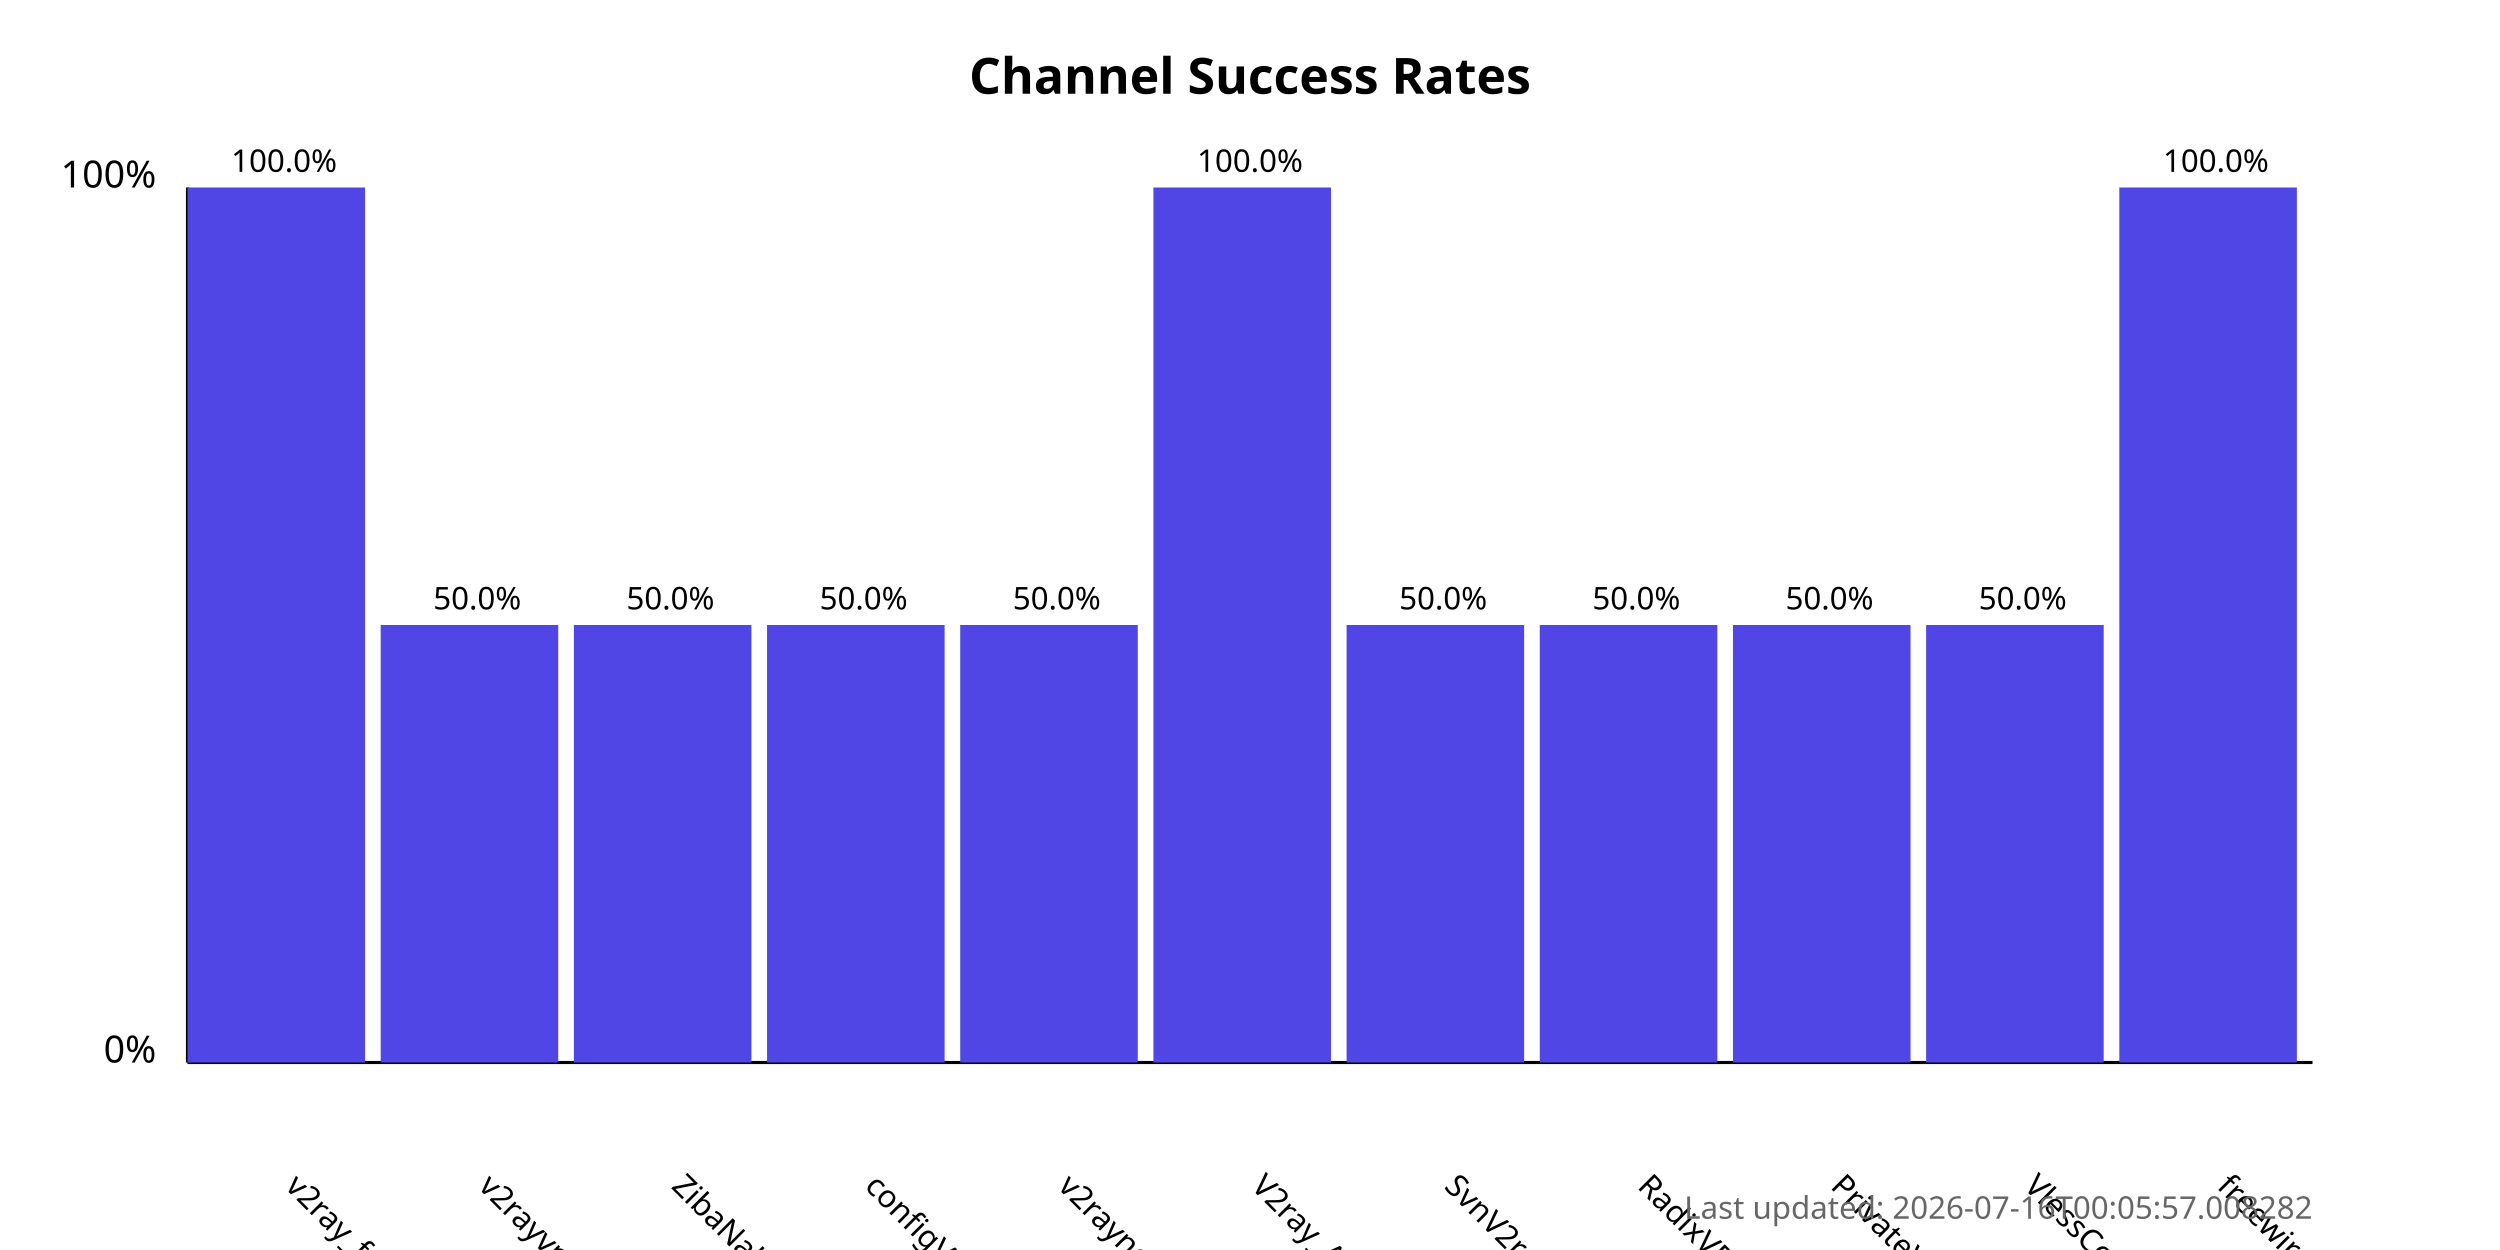
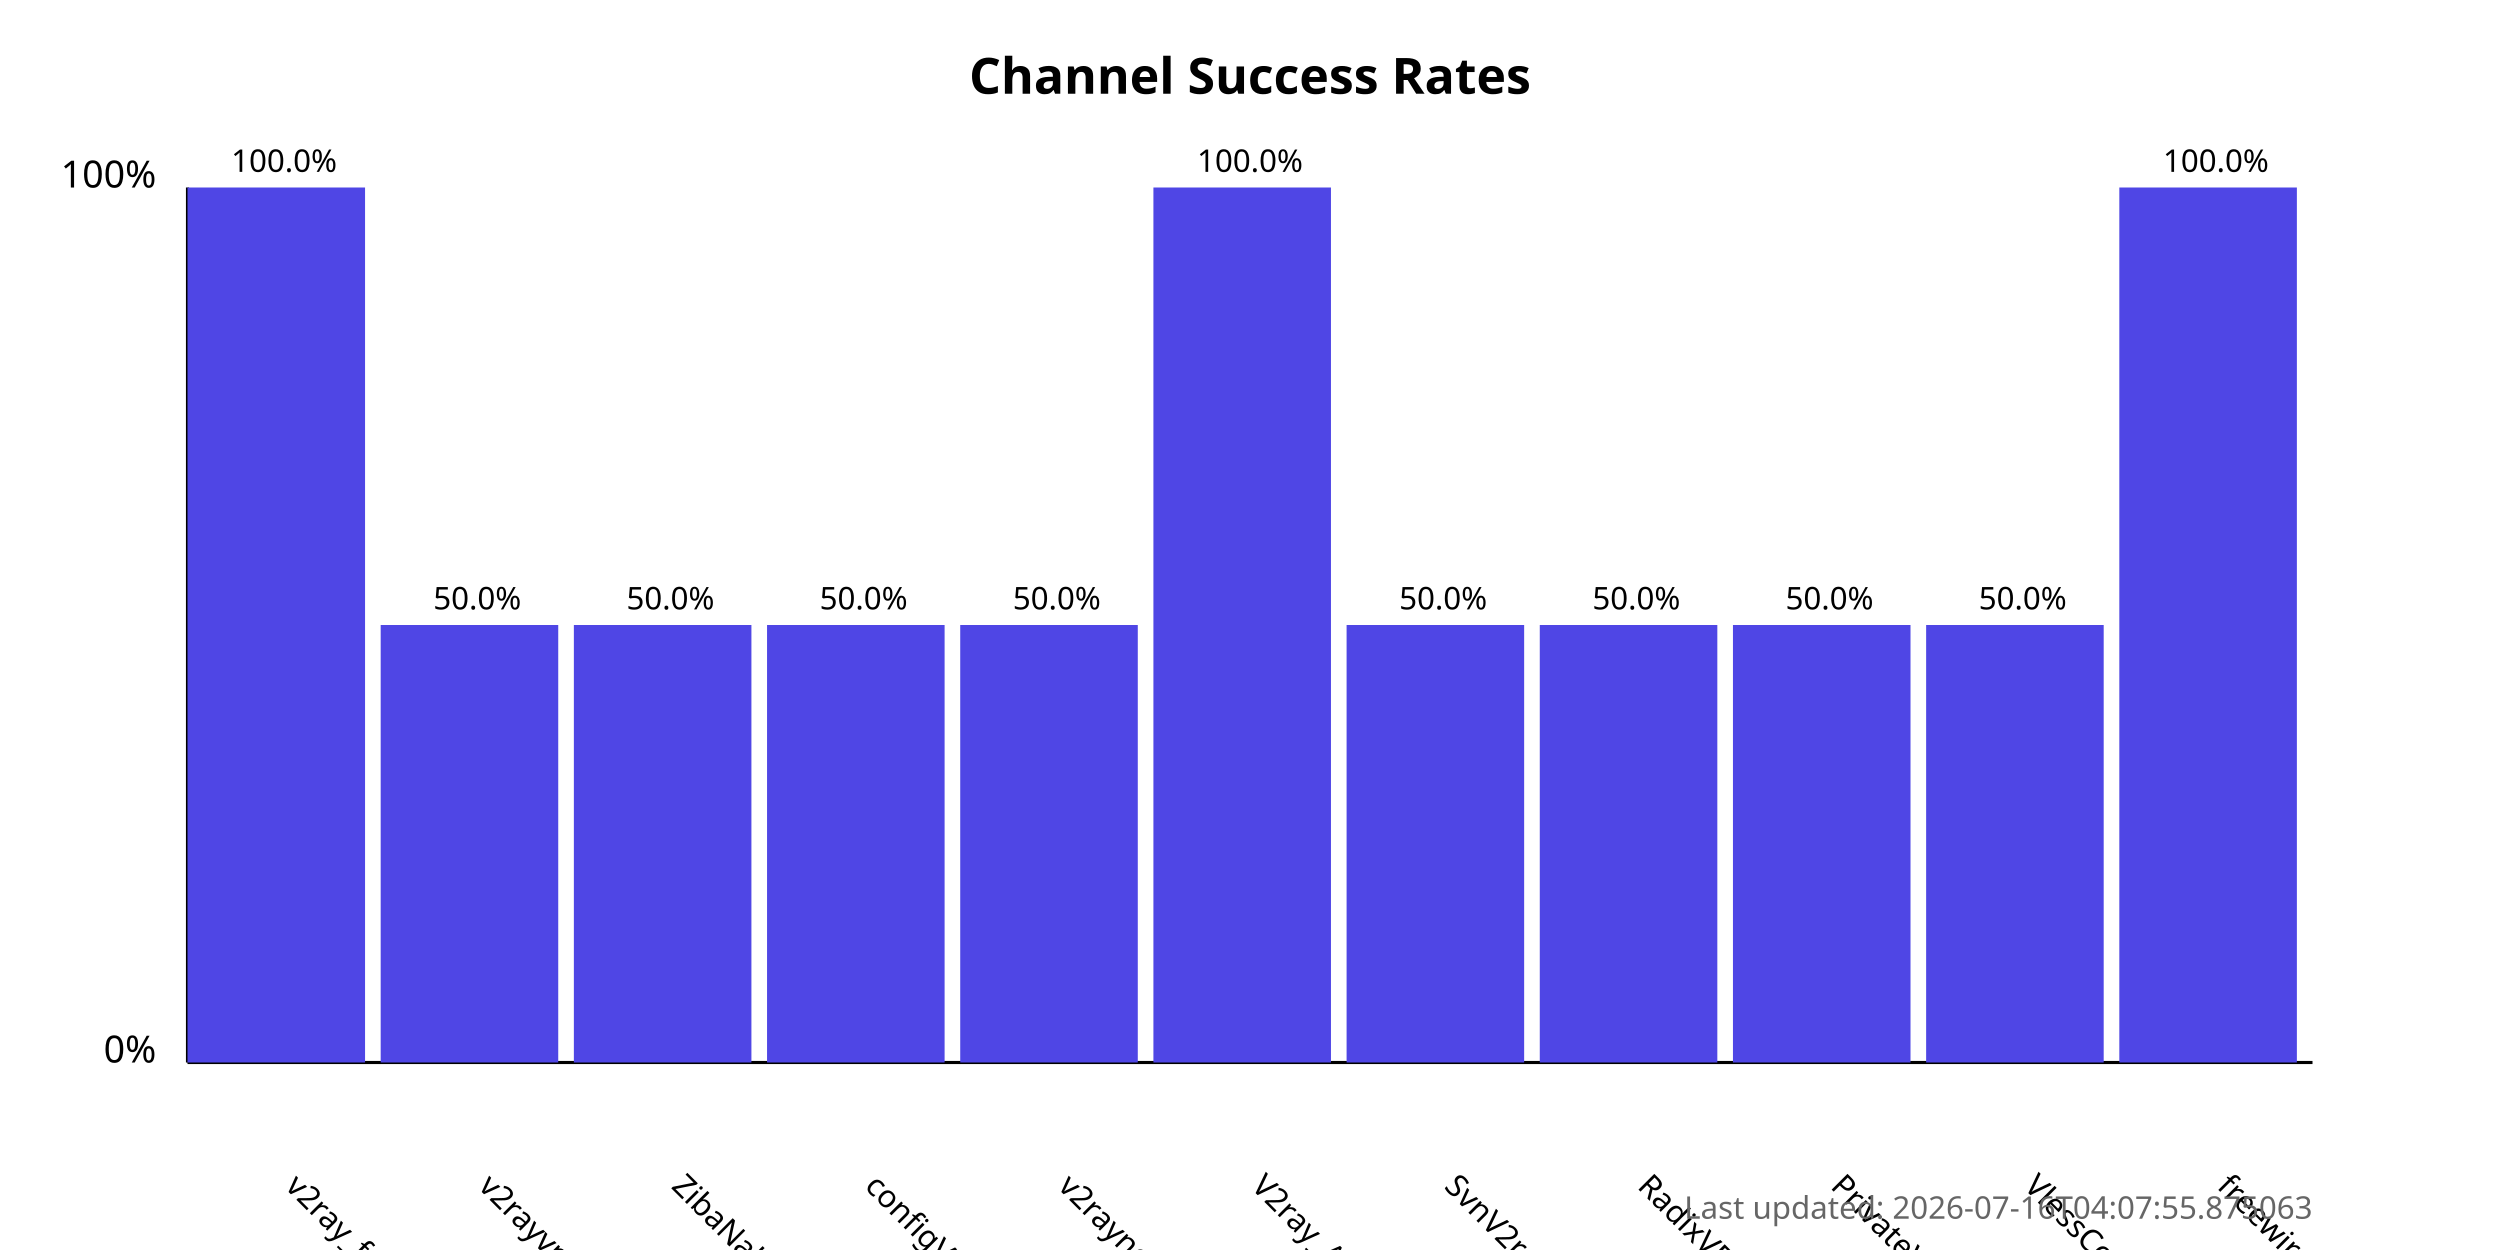
<svg xmlns="http://www.w3.org/2000/svg" width="800" height="400">
  <style>
            .chart-title { font: bold 16px sans-serif; }
            .axis-label { font: 12px sans-serif; }
            .tick-label { font: 10px sans-serif; }
            .bar { fill: #4f46e5; }
            .bar:hover { fill: #6366f1; }
            .timestamp { font: 10px sans-serif; fill: #666; }
        </style>
  <text x="400.0" y="30" text-anchor="middle" class="chart-title">
            Channel Success Rates
        </text>
  <line x1="60" y1="340" x2="60" y2="60" stroke="black" stroke-width="1" />
  <line x1="60" y1="340" x2="740" y2="340" stroke="black" stroke-width="1" />
  <text x="50" y="340" text-anchor="end" class="axis-label">0%</text>
  <text x="50" y="60" text-anchor="end" class="axis-label">100%</text>
  <g>
    <rect x="60" y="60.0" width="56.818" height="280.0" class="bar" />
    <text x="90.909" y="380" transform="rotate(45, 90.90909, 380)" text-anchor="start" class="tick-label">
                v2ray_free_conf
            </text>
    <text x="90.909" y="55.0" text-anchor="middle" class="tick-label">
                100.0%
            </text>
  </g>
  <g>
    <rect x="121.818" y="200.0" width="56.818" height="140.0" class="bar" />
    <text x="152.727" y="380" transform="rotate(45, 152.7273, 380)" text-anchor="start" class="tick-label">
                v2rayvpno
            </text>
    <text x="152.727" y="195.0" text-anchor="middle" class="tick-label">
                50.0%
            </text>
  </g>
  <g>
    <rect x="183.636" y="200.0" width="56.818" height="140.0" class="bar" />
    <text x="214.545" y="380" transform="rotate(45, 214.5455, 380)" text-anchor="start" class="tick-label">
                ZibaNabz
            </text>
    <text x="214.545" y="195.0" text-anchor="middle" class="tick-label">
                50.0%
            </text>
  </g>
  <g>
    <rect x="245.455" y="200.0" width="56.818" height="140.0" class="bar" />
    <text x="276.364" y="380" transform="rotate(45, 276.3636, 380)" text-anchor="start" class="tick-label">
                configV2rayForFree
            </text>
    <text x="276.364" y="195.0" text-anchor="middle" class="tick-label">
                50.0%
            </text>
  </g>
  <g>
    <rect x="307.273" y="200.0" width="56.818" height="140.0" class="bar" />
    <text x="338.182" y="380" transform="rotate(45, 338.1818, 380)" text-anchor="start" class="tick-label">
                v2rayngvpn
            </text>
    <text x="338.182" y="195.0" text-anchor="middle" class="tick-label">
                50.0%
            </text>
  </g>
  <g>
    <rect x="369.091" y="60.0" width="56.818" height="280.0" class="bar" />
    <text x="400.0" y="380" transform="rotate(45, 400.0, 380)" text-anchor="start" class="tick-label">
                V2ray_Alpha
            </text>
    <text x="400.0" y="55.0" text-anchor="middle" class="tick-label">
                100.0%
            </text>
  </g>
  <g>
    <rect x="430.909" y="200.0" width="56.818" height="140.0" class="bar" />
    <text x="461.818" y="380" transform="rotate(45, 461.8182, 380)" text-anchor="start" class="tick-label">
                SvnV2ray
            </text>
    <text x="461.818" y="195.0" text-anchor="middle" class="tick-label">
                50.0%
            </text>
  </g>
  <g>
    <rect x="492.727" y="200.0" width="56.818" height="140.0" class="bar" />
    <text x="523.636" y="380" transform="rotate(45, 523.6364, 380)" text-anchor="start" class="tick-label">
                RadixVPN
            </text>
    <text x="523.636" y="195.0" text-anchor="middle" class="tick-label">
                50.0%
            </text>
  </g>
  <g>
    <rect x="554.545" y="200.0" width="56.818" height="140.0" class="bar" />
    <text x="585.455" y="380" transform="rotate(45, 585.4545, 380)" text-anchor="start" class="tick-label">
                PrivateVPNs
            </text>
    <text x="585.455" y="195.0" text-anchor="middle" class="tick-label">
                50.0%
            </text>
  </g>
  <g>
    <rect x="616.364" y="200.0" width="56.818" height="140.0" class="bar" />
    <text x="647.273" y="380" transform="rotate(45, 647.2727, 380)" text-anchor="start" class="tick-label">
                VlessConfig
            </text>
    <text x="647.273" y="195.0" text-anchor="middle" class="tick-label">
                50.0%
            </text>
  </g>
  <g>
    <rect x="678.182" y="60.0" width="56.818" height="280.0" class="bar" />
    <text x="709.091" y="380" transform="rotate(45, 709.0909, 380)" text-anchor="start" class="tick-label">
                freewireguard
            </text>
    <text x="709.091" y="55.0" text-anchor="middle" class="tick-label">
                100.0%
            </text>
  </g>
  <text x="740" y="390" text-anchor="end" class="timestamp">
-             Last updated: 2026-07-16T00:05:57.008282
+             Last updated: 2026-07-16T04:07:55.875063
        </text>
</svg>
